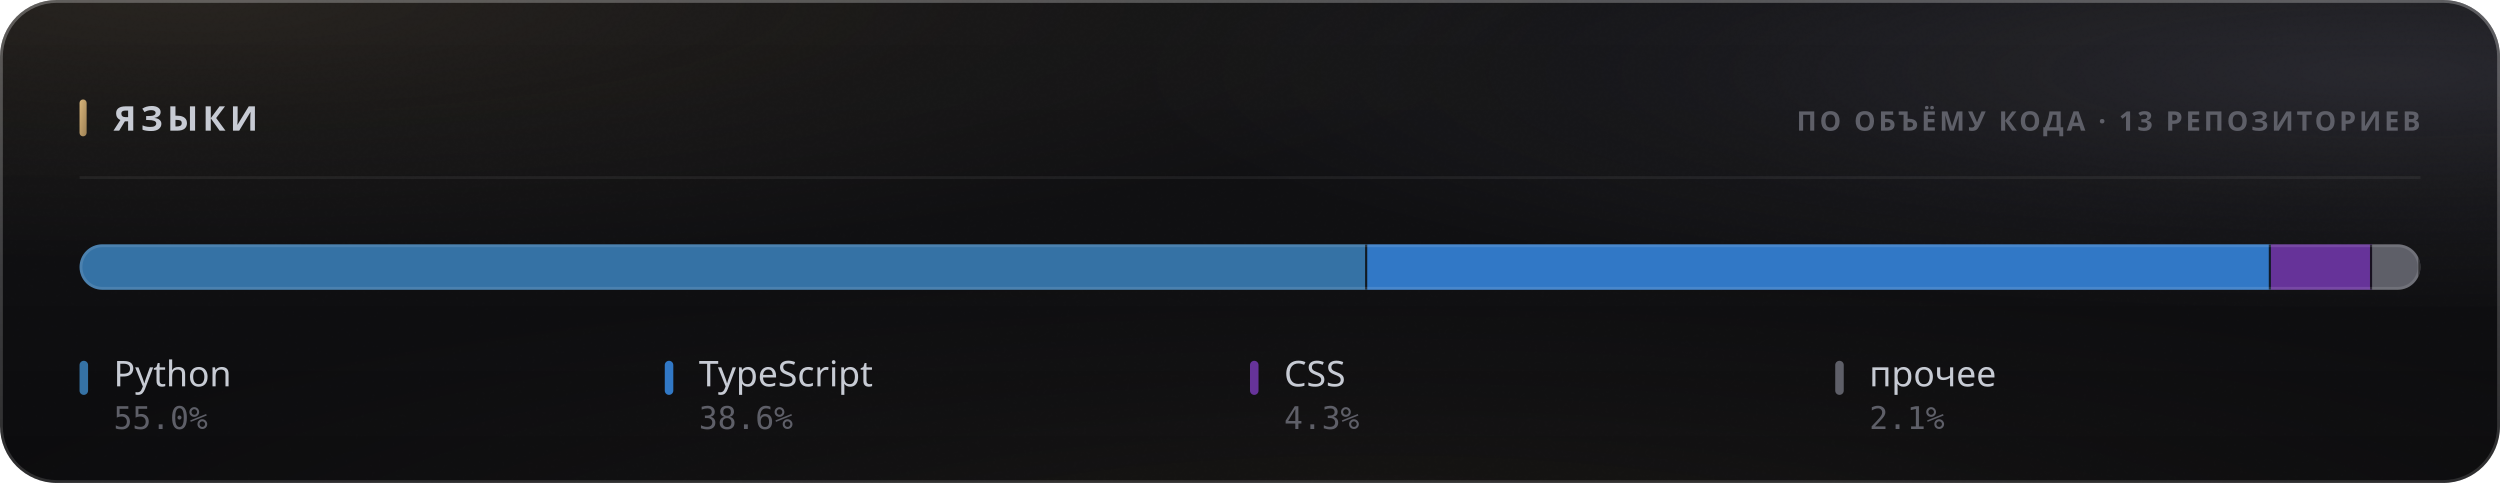
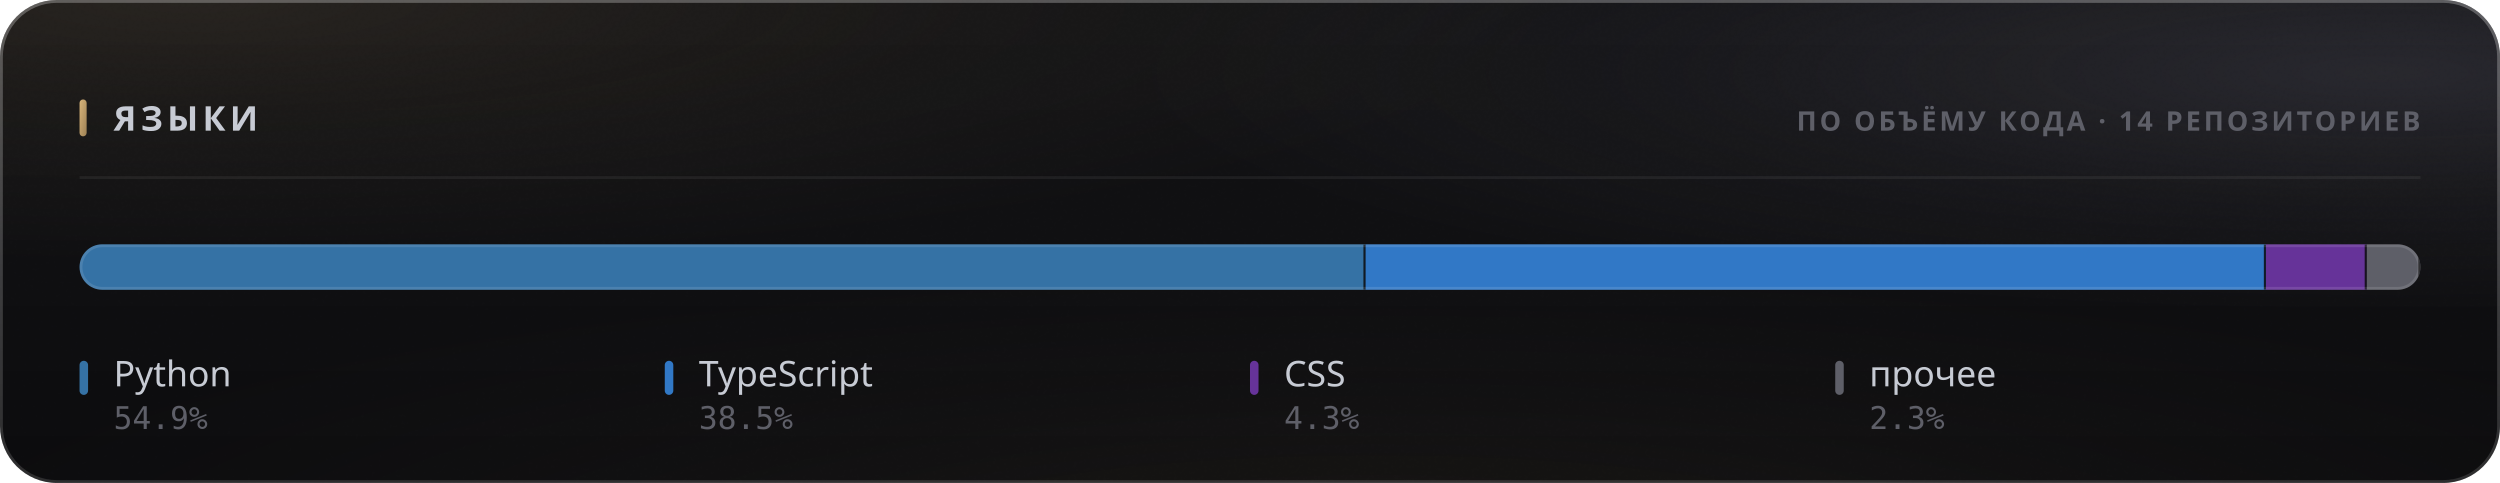
<svg xmlns="http://www.w3.org/2000/svg" width="880" height="170" viewBox="0 0 880 170" role="img">
  <style>
  text { font-family: -apple-system, BlinkMacSystemFont, 'Segoe UI', 'Noto Sans', Helvetica, Arial, sans-serif; }
  .mono { font-family: ui-monospace, 'SF Mono', 'Cascadia Mono', 'DejaVu Sans Mono', Menlo, Consolas, monospace; font-variant-numeric: tabular-nums; }
  .caps { letter-spacing: .1em; text-transform: uppercase; }

  @keyframes sheen  { from { transform: translateX(-120%); } to { transform: translateX(260%); } }
  @keyframes rise   { from { opacity: 0; transform: translateY(6px); } to { opacity: 1; transform: none; } }
  @keyframes slide  { from { opacity: 0; transform: translateX(-8px); } to { opacity: 1; transform: none; } }
  @keyframes grow   { from { transform: scaleY(0); } to { transform: scaleY(1); } }
  @keyframes widen  { from { transform: scaleX(0); } to { transform: scaleX(1); } }
  @keyframes draw   { from { stroke-dashoffset: 200; } to { stroke-dashoffset: 0; } }

  .sheen { animation: sheen 5.5s cubic-bezier(.45,0,.2,1) infinite; }
  .rise  { animation: rise .5s cubic-bezier(.16,1,.3,1) both; }
  .slide { animation: slide .42s cubic-bezier(.16,1,.3,1) both; }
  .bar   { transform-box: fill-box; transform-origin: 50% 100%;
           animation: grow .62s cubic-bezier(.16,1,.3,1) both; }
  .fill  { transform-box: fill-box; transform-origin: 0% 50%;
           animation: widen .8s cubic-bezier(.16,1,.3,1) both; }
  /* The hidden start state lives in the keyframes, never in the static rule.
     A renderer that ignores CSS animations then falls back to the FINISHED
     state — a drawn line, visible text — instead of an empty panel. */
  .spark { stroke-dasharray: 200;
           animation: draw 1.1s cubic-bezier(.16,1,.3,1) both; }

  @media (prefers-reduced-motion: reduce) {
    .sheen { animation: none; opacity: 0; }
    .rise, .slide, .bar, .fill, .spark { animation: none; opacity: 1; transform: none;
                                         stroke-dashoffset: 0; }
  }</style>
  <defs>
    <filter id="grain5" x="0" y="0" width="100%" height="100%">
      <feTurbulence type="fractalNoise" baseFrequency="0.85" numOctaves="3" stitchTiles="stitch" />
      <feColorMatrix type="saturate" values="0" />
    </filter>
    <linearGradient id="accent1" x1="0" y1="0" x2="1" y2="1">
      <stop offset="0%" stop-color="#d9b57a" />
      <stop offset="100%" stop-color="#9d8155" />
    </linearGradient>
    <radialGradient id="aurora6" cx="0.08" cy="0" r="0.55">
      <stop offset="0%" stop-color="#d9b47a" stop-opacity="0.1" />
      <stop offset="55%" stop-color="#d9b47a" stop-opacity="0.035" />
      <stop offset="100%" stop-color="#d9b47a" stop-opacity="0" />
    </radialGradient>
    <radialGradient id="aurora7" cx="0.95" cy="0.15" r="0.5">
      <stop offset="0%" stop-color="#706f83" stop-opacity="0.22" />
      <stop offset="55%" stop-color="#706f83" stop-opacity="0.077" />
      <stop offset="100%" stop-color="#706f83" stop-opacity="0" />
    </radialGradient>
    <radialGradient id="aurora8" cx="0.55" cy="1.15" r="0.6">
      <stop offset="0%" stop-color="#b39b74" stop-opacity="0.07" />
      <stop offset="55%" stop-color="#b39b74" stop-opacity="0.025" />
      <stop offset="100%" stop-color="#b39b74" stop-opacity="0" />
    </radialGradient>
    <linearGradient id="glass2" x1="0" y1="0" x2="0" y2="1">
      <stop offset="0%" stop-color="#ffffff" stop-opacity="0.036" />
      <stop offset="100%" stop-color="#ffffff" stop-opacity="0.007" />
    </linearGradient>
    <linearGradient id="rim3" x1="0" y1="0" x2="0" y2="1">
      <stop offset="0%" stop-color="#ffffff" stop-opacity="0.182" />
      <stop offset="100%" stop-color="#ffffff" stop-opacity="0.025" />
    </linearGradient>
    <linearGradient id="spec4" x1="0" y1="0" x2="1" y2="0">
      <stop offset="0%" stop-color="#ffffff" stop-opacity="0" />
      <stop offset="35%" stop-color="#ffffff" stop-opacity="0.336" />
      <stop offset="70%" stop-color="#ffffff" stop-opacity="0.118" />
      <stop offset="100%" stop-color="#ffffff" stop-opacity="0" />
    </linearGradient>
    <clipPath id="barclip9">
      <rect x="28" y="86" width="824" height="16" rx="8" />
    </clipPath>
  </defs>
  <rect width="880" height="170" rx="20" fill="#0a0a0c" />
  <rect width="880" height="170" rx="20" fill="url(#aurora6)" />
  <rect width="880" height="170" rx="20" fill="url(#aurora7)" />
  <rect width="880" height="170" rx="20" fill="url(#aurora8)" />
  <rect width="880" height="170" rx="20" fill="url(#glass2)" />
  <rect width="880" height="170" rx="20" filter="url(#grain5)" opacity="0.085" style="mix-blend-mode:overlay" />
  <rect x=".5" y=".5" width="879" height="169" rx="19.5" fill="none" stroke="rgba(255,255,255,0.11)" />
  <rect x=".5" y=".5" width="879" height="169" rx="19.5" fill="none" stroke="url(#rim3)" />
  <path d="M20 1 H860" stroke="url(#spec4)" stroke-width="1.2" fill="none" />
  <rect x="28" y="35" width="2.5" height="13" rx="1.25" fill="url(#accent1)" />
  <text x="40" y="46" font-size="12" font-weight="700" fill="#c7cbd4" letter-spacing="0.13em">ЯЗЫКИ</text>
-   <text x="852" y="46" font-size="9.5" font-weight="600" fill="#5e5f68" text-anchor="end" letter-spacing="0.11em">ПО ОБЪЁМУ КОДА · 13 РЕПОЗИТОРИЕВ</text>
+   <text x="852" y="46" font-size="9.5" font-weight="600" fill="#5e5f68" text-anchor="end" letter-spacing="0.11em">ПО ОБЪЁМУ КОДА · 14 РЕПОЗИТОРИЕВ</text>
  <path d="M28 62.5 H852" stroke="rgba(255,255,255,0.06)" stroke-width="1" />
  <g clip-path="url(#barclip9)">
    <g class="fill">
-       <rect x="28.00" y="86" width="453.26" height="16" fill="#3572A5" />
-       <rect x="480.51" y="86" width="1.5" height="16" fill="#0a0a0c" opacity=".85" />
-       <rect x="481.26" y="86" width="318.10" height="16" fill="#3178c6" />
-       <rect x="798.61" y="86" width="1.5" height="16" fill="#0a0a0c" opacity=".85" />
-       <rect x="799.36" y="86" width="35.62" height="16" fill="#663399" />
-       <rect x="834.23" y="86" width="1.5" height="16" fill="#0a0a0c" opacity=".85" />
-       <rect x="834.98" y="86" width="17.02" height="16" fill="#5e5f68" />
+       <rect x="28.00" y="86" width="452.68" height="16" fill="#3572A5" />
+       <rect x="479.93" y="86" width="1.5" height="16" fill="#0a0a0c" opacity=".85" />
+       <rect x="480.68" y="86" width="316.95" height="16" fill="#3178c6" />
+       <rect x="796.87" y="86" width="1.5" height="16" fill="#0a0a0c" opacity=".85" />
+       <rect x="797.62" y="86" width="35.49" height="16" fill="#663399" />
+       <rect x="832.37" y="86" width="1.5" height="16" fill="#0a0a0c" opacity=".85" />
+       <rect x="833.12" y="86" width="18.88" height="16" fill="#5e5f68" />
      <rect x="851.25" y="86" width="1.5" height="16" fill="#0a0a0c" opacity=".85" />
    </g>
  </g>
  <rect x="28.5" y="86.5" width="823" height="15" rx="7.5" fill="none" stroke="rgba(255,255,255,0.11)" />
  <g class="rise" opacity="1" style=" animation-delay:0.200s;">
    <rect x="28" y="127" width="3" height="12" rx="1.5" fill="#3572A5" />
    <text x="40" y="136" font-size="12.5" font-weight="500" fill="#c7cbd4">Python</text>
-     <text x="40" y="151" font-size="11" font-weight="400" fill="#5e5f68" class="mono">55.0%</text>
+     <text x="40" y="151" font-size="11" font-weight="400" fill="#5e5f68" class="mono">54.9%</text>
  </g>
  <g class="rise" opacity="1" style=" animation-delay:0.240s;">
    <rect x="234" y="127" width="3" height="12" rx="1.5" fill="#3178c6" />
    <text x="246" y="136" font-size="12.5" font-weight="500" fill="#c7cbd4">TypeScript</text>
-     <text x="246" y="151" font-size="11" font-weight="400" fill="#5e5f68" class="mono">38.6%</text>
+     <text x="246" y="151" font-size="11" font-weight="400" fill="#5e5f68" class="mono">38.5%</text>
  </g>
  <g class="rise" opacity="1" style=" animation-delay:0.280s;">
    <rect x="440" y="127" width="3" height="12" rx="1.5" fill="#663399" />
    <text x="452" y="136" font-size="12.5" font-weight="500" fill="#c7cbd4">CSS</text>
    <text x="452" y="151" font-size="11" font-weight="400" fill="#5e5f68" class="mono">4.3%</text>
  </g>
  <g class="rise" opacity="1" style=" animation-delay:0.320s;">
    <rect x="646" y="127" width="3" height="12" rx="1.5" fill="#5e5f68" />
    <text x="658" y="136" font-size="12.5" font-weight="500" fill="#c7cbd4">прочее</text>
-     <text x="658" y="151" font-size="11" font-weight="400" fill="#5e5f68" class="mono">2.1%</text>
+     <text x="658" y="151" font-size="11" font-weight="400" fill="#5e5f68" class="mono">2.3%</text>
  </g>
</svg>
